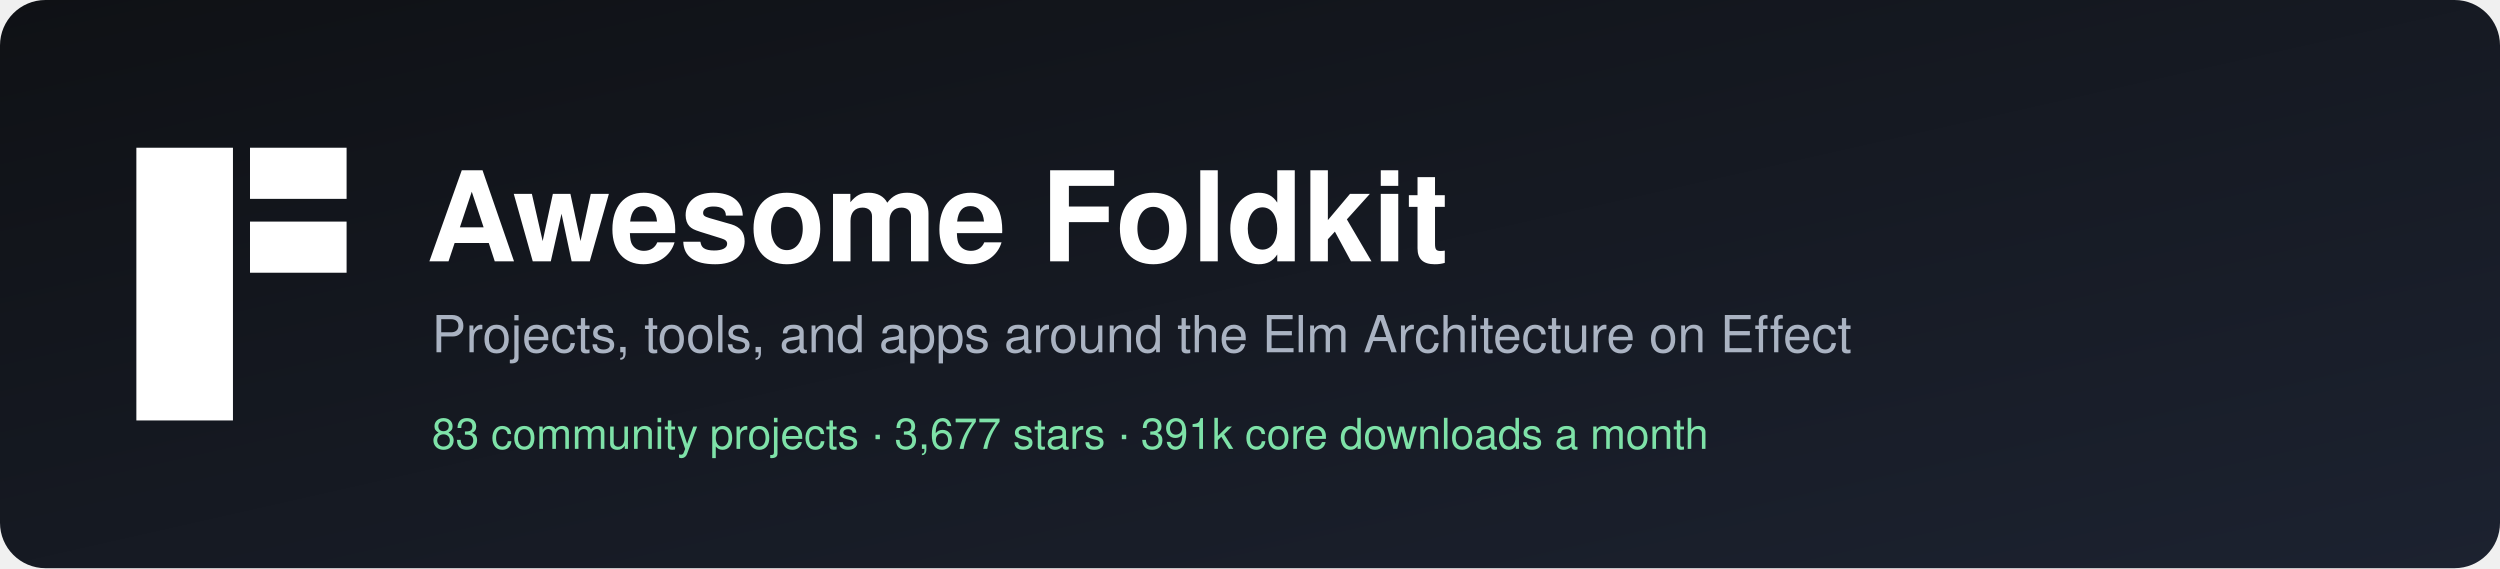
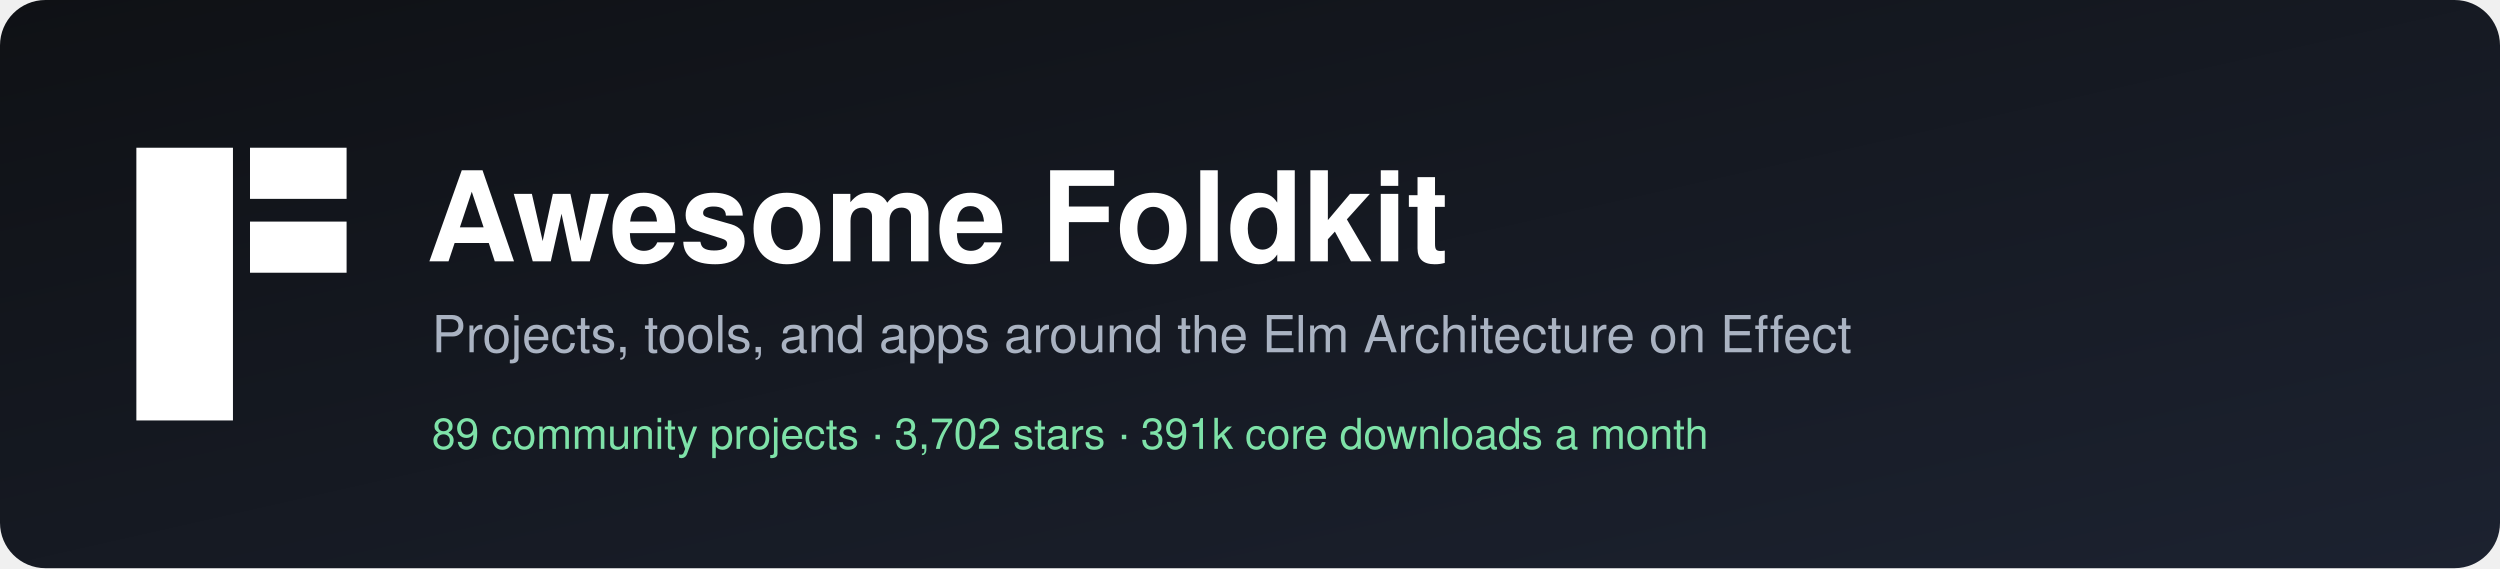
<svg xmlns="http://www.w3.org/2000/svg" width="880" height="200" viewBox="0 0 880 200" role="img" aria-label="Awesome Foldkit">
  <defs>
    <linearGradient id="bg" x1="0" y1="0" x2="1" y2="1">
      <stop offset="0" stop-color="#0f1115" />
      <stop offset="1" stop-color="#1c2230" />
    </linearGradient>
  </defs>
  <rect width="880" height="200" rx="16" fill="url(#bg)" />
  <g transform="translate(48,52)" fill="#ffffff">
    <rect width="34" height="96" />
    <rect x="40" width="34" height="18" />
    <rect x="40" y="26" width="34" height="18" />
  </g>
  <g font-family="-apple-system, BlinkMacSystemFont, 'Segoe UI', Helvetica, Arial, sans-serif">
    <text x="150" y="92" fill="#ffffff" font-size="44" font-weight="700">Awesome Foldkit</text>
    <text x="152" y="124" fill="#aab3c2" font-size="18">Projects, tools, and apps around the Elm Architecture on Effect</text>
-     <text x="152" y="158" fill="#7ee2a8" font-size="15">83 community projects  ·  3,677 stars  ·  391k core downloads a month</text>
+     <text x="152" y="158" fill="#7ee2a8" font-size="15">89 community projects  ·  3,702 stars  ·  391k core downloads a month</text>
  </g>
</svg>
